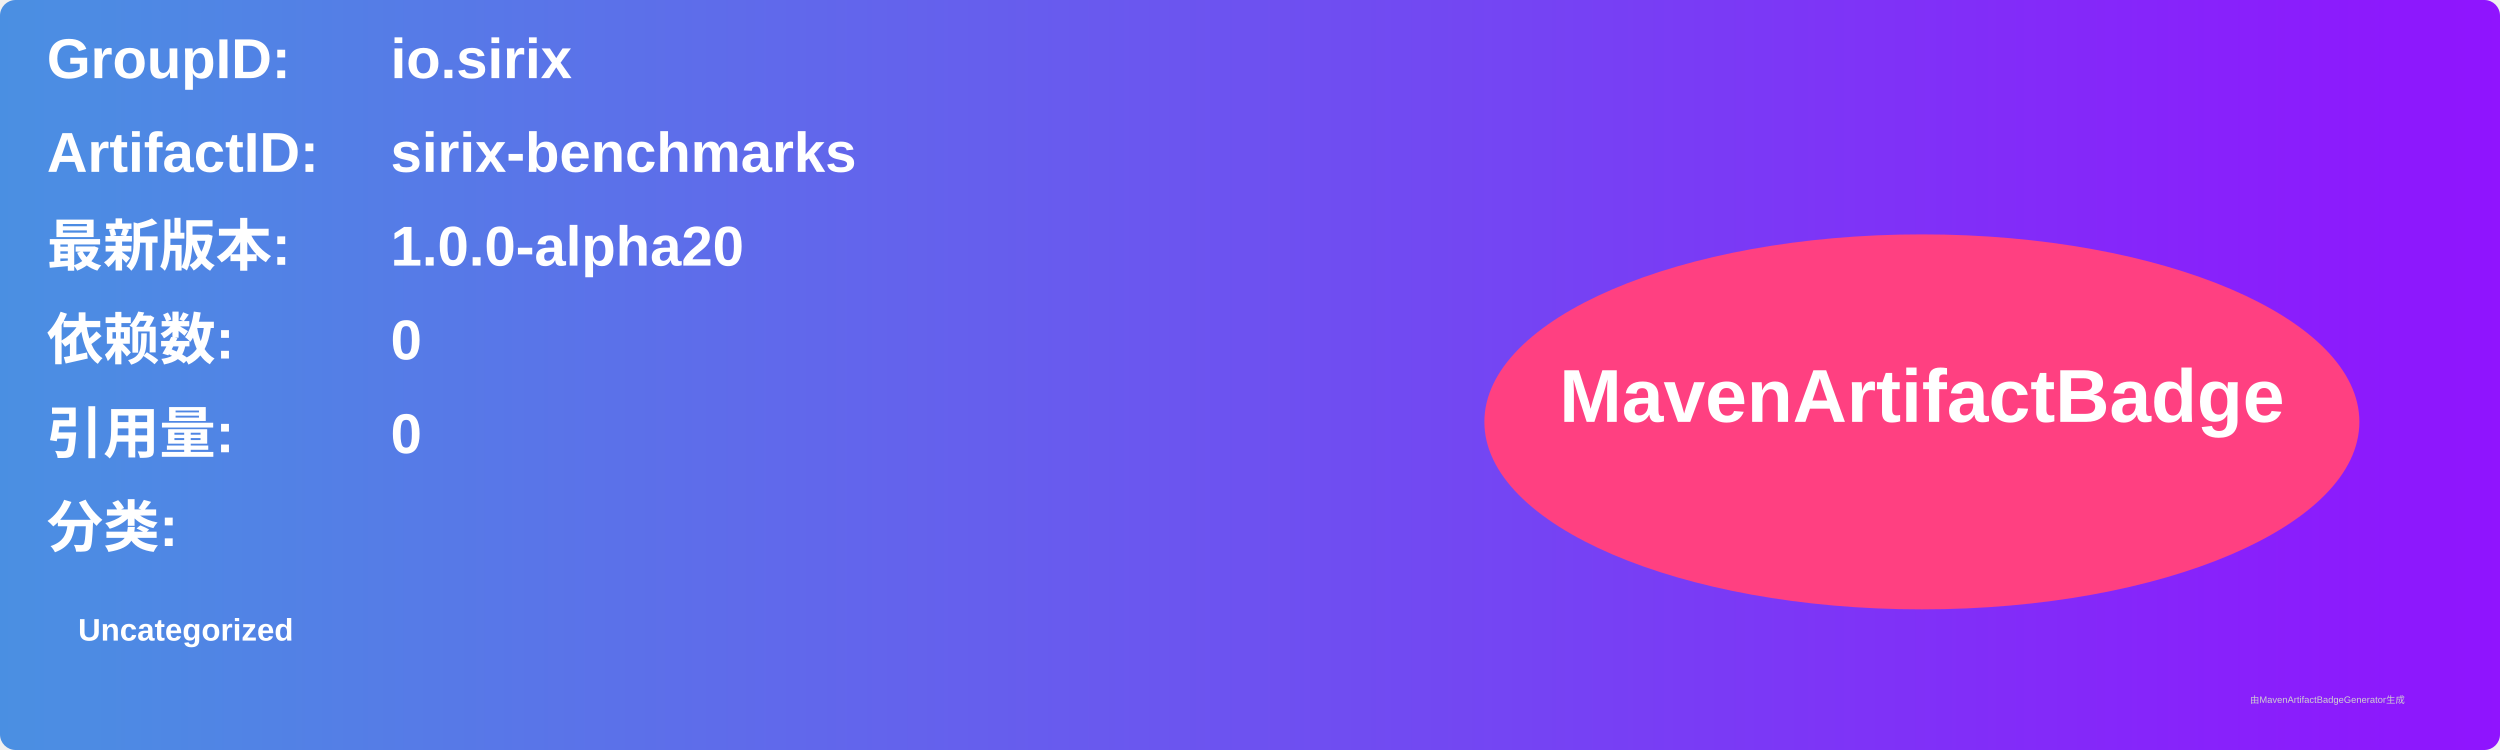
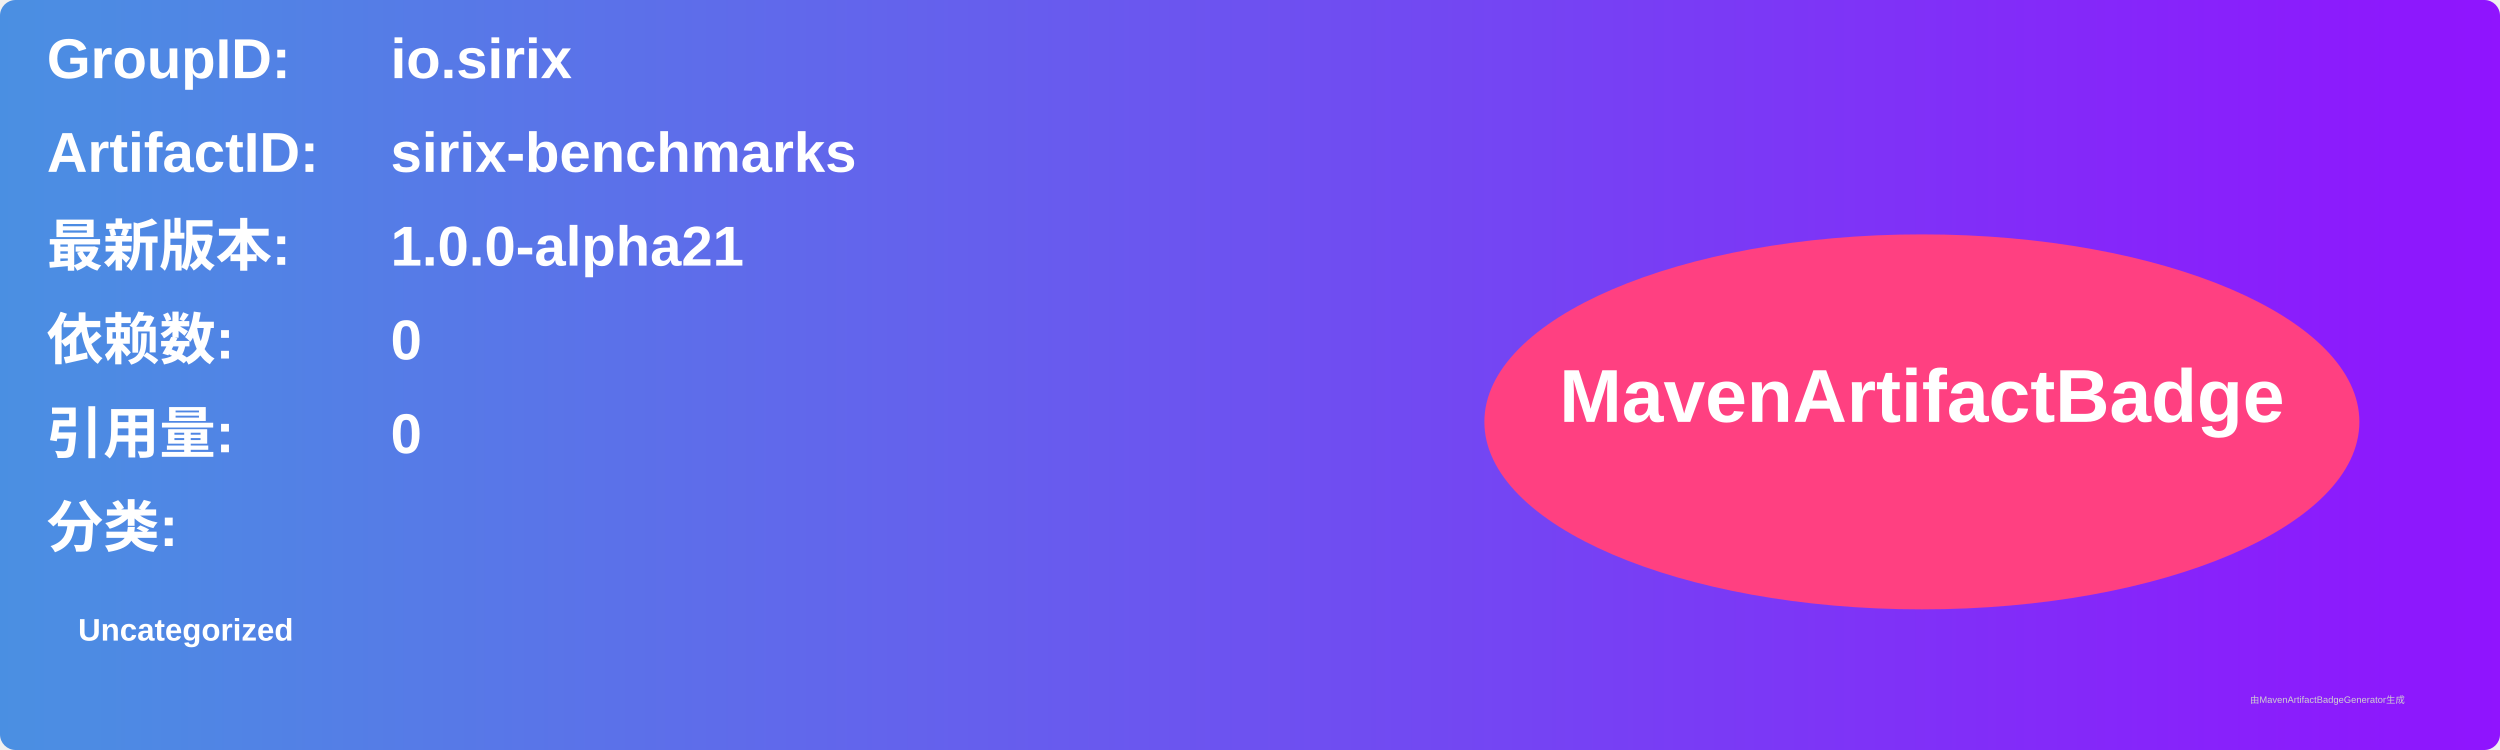
<svg xmlns="http://www.w3.org/2000/svg" width="800" height="240" viewBox="0 0 800 240">
  <linearGradient id="grad" x1="0%" y1="0%" x2="100%" y2="0%">
    <stop offset="0%" stop-color="#4a90e2" />
    <stop offset="100%" stop-color="#9013fe" />
  </linearGradient>
  <rect width="100%" height="100%" rx="5" ry="5" fill="url(#grad)" />
  <g transform="translate(15, 15)">
    <text x="0" y="10" font-family="Arial" font-size="18" fill="white" font-weight="bold" width="260">GroupID:</text>
    <text x="110" y="10" font-family="Arial" font-size="18" fill="white" font-weight="bold" width="460">io.sirix</text>
    <text x="0" y="40" font-family="Arial" font-size="18" fill="white" font-weight="bold" width="260">ArtifactID:</text>
    <text x="110" y="40" font-family="Arial" font-size="18" fill="white" font-weight="bold" width="460">sirix-benchmarks</text>
    <text x="0" y="70" font-family="Arial" font-size="18" fill="white" font-weight="bold">最新版本:</text>
    <text x="110" y="70" font-family="Arial" font-size="18" fill="white" font-weight="bold">
-       <tspan font-weight="bold">1.0.0-alpha20</tspan>
+       <tspan font-weight="bold">1.0.0-alpha21</tspan>
    </text>
    <text x="0" y="100" font-family="Arial" font-size="18" fill="white" font-weight="bold">依赖数: </text>
    <text x="110" y="100" font-family="Arial" font-size="18" fill="white">
      <tspan font-weight="bold">0</tspan>
    </text>
    <text x="0" y="130" font-family="Arial" font-size="18" fill="white" font-weight="bold">引用量: </text>
    <text x="110" y="130" font-family="Arial" font-size="18" fill="white">
      <tspan font-weight="bold">0</tspan>
    </text>
    <text x="0" y="160" font-family="Arial" font-size="18" fill="white" font-weight="bold">分类:</text>
    <text x="10" y="190" font-family="Arial" font-size="10" fill="white">
      <tspan font-weight="bold">Uncategorized</tspan>
    </text>
    <ellipse cx="600" cy="120" rx="140" ry="60" fill="#ff4081" />
    <text x="600" y="120" text-anchor="middle" font-family="Arial" font-size="24" fill="white" font-weight="bold">MavenArtifactBadge</text>
  </g>
  <text x="720" y="225" font-family="Arial" font-size="3" fill="#d0d0d0">由MavenArtifactBadgeGenerator生成</text>
</svg>
